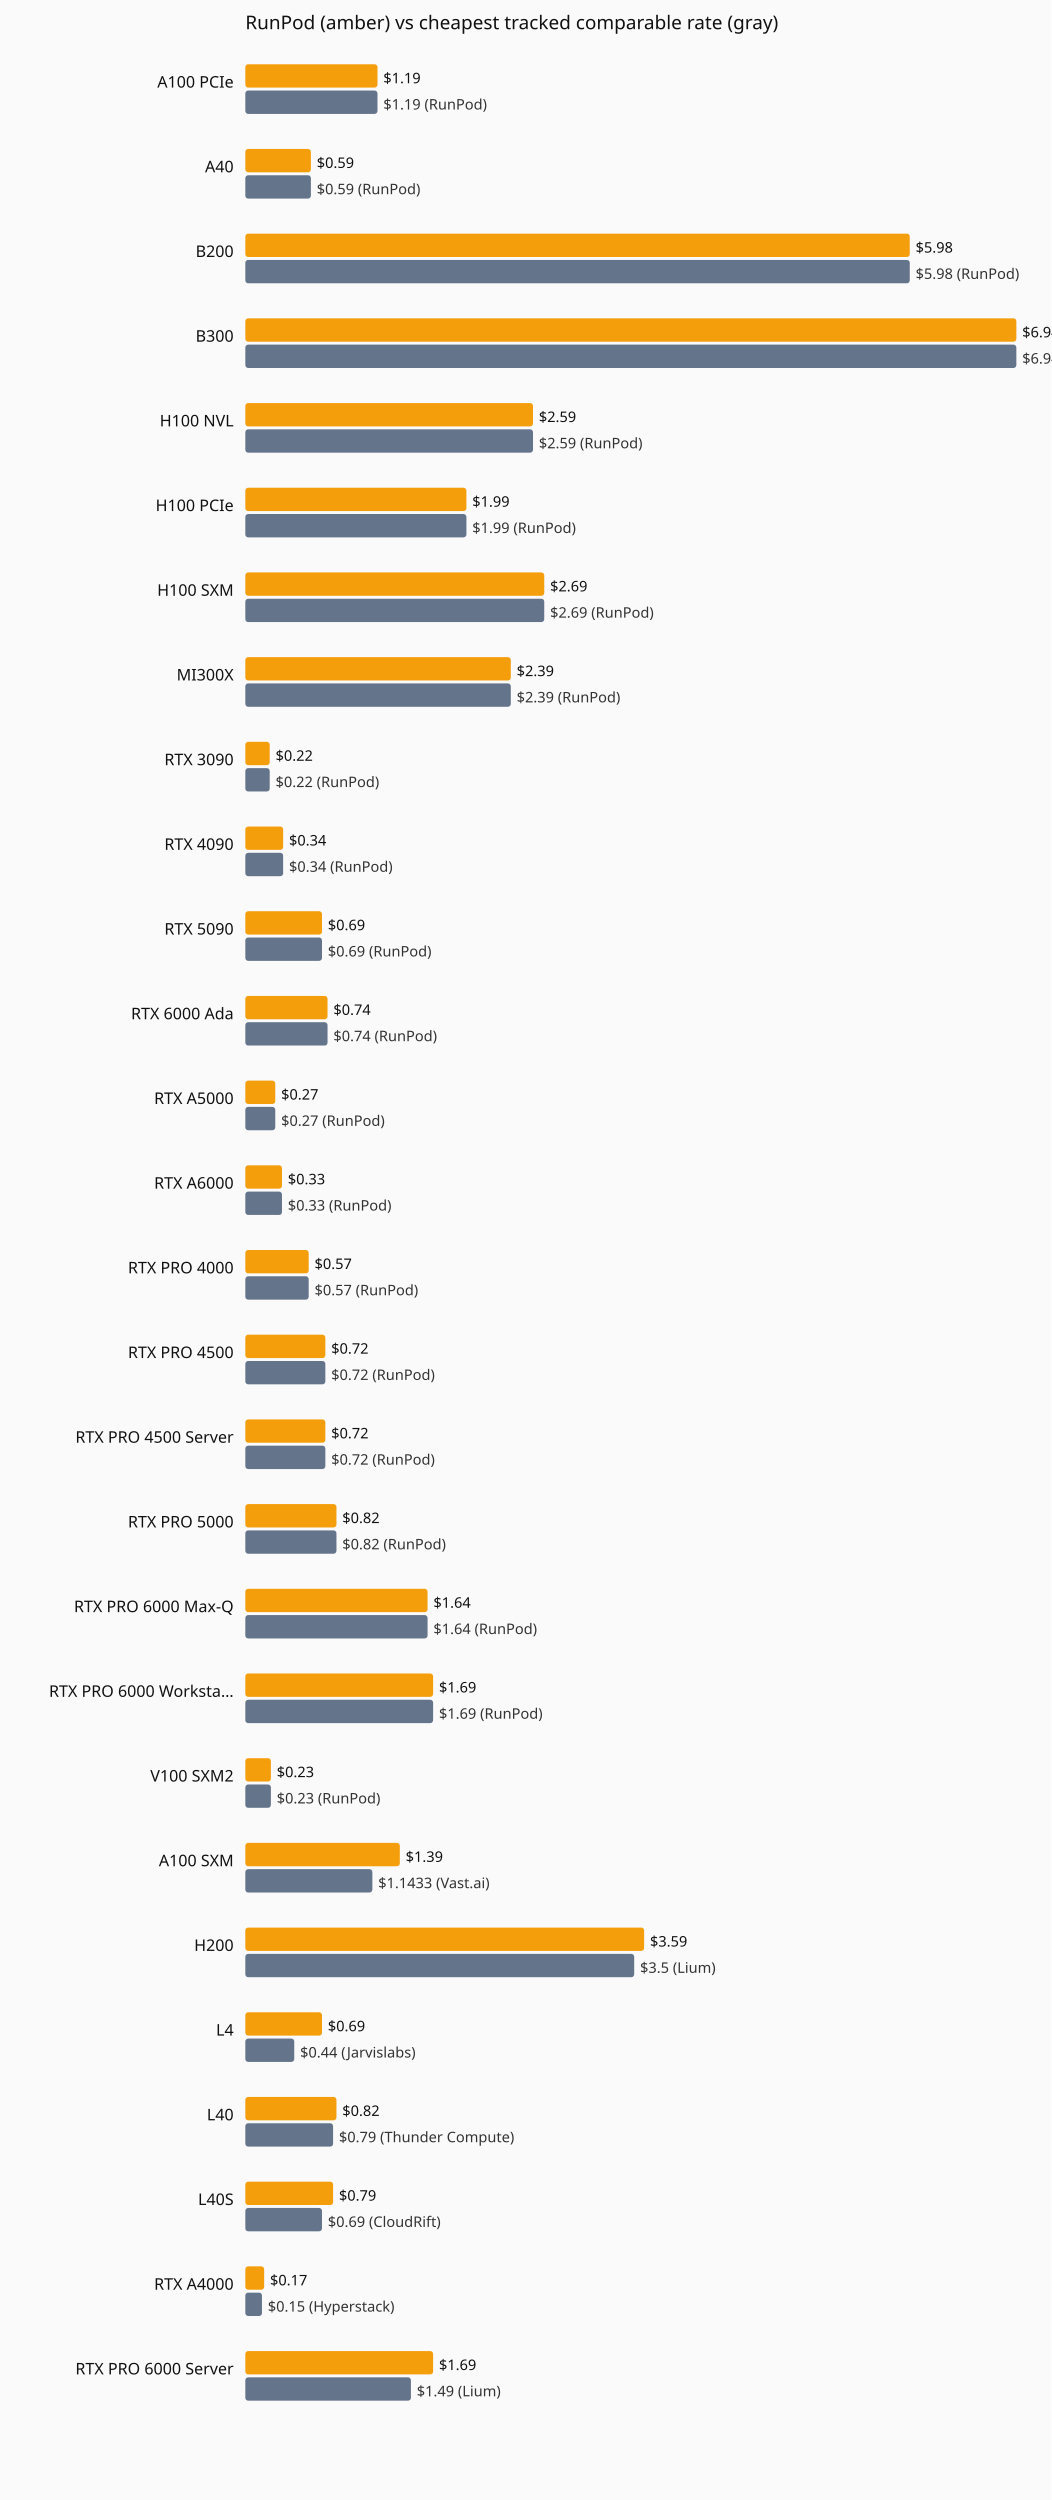
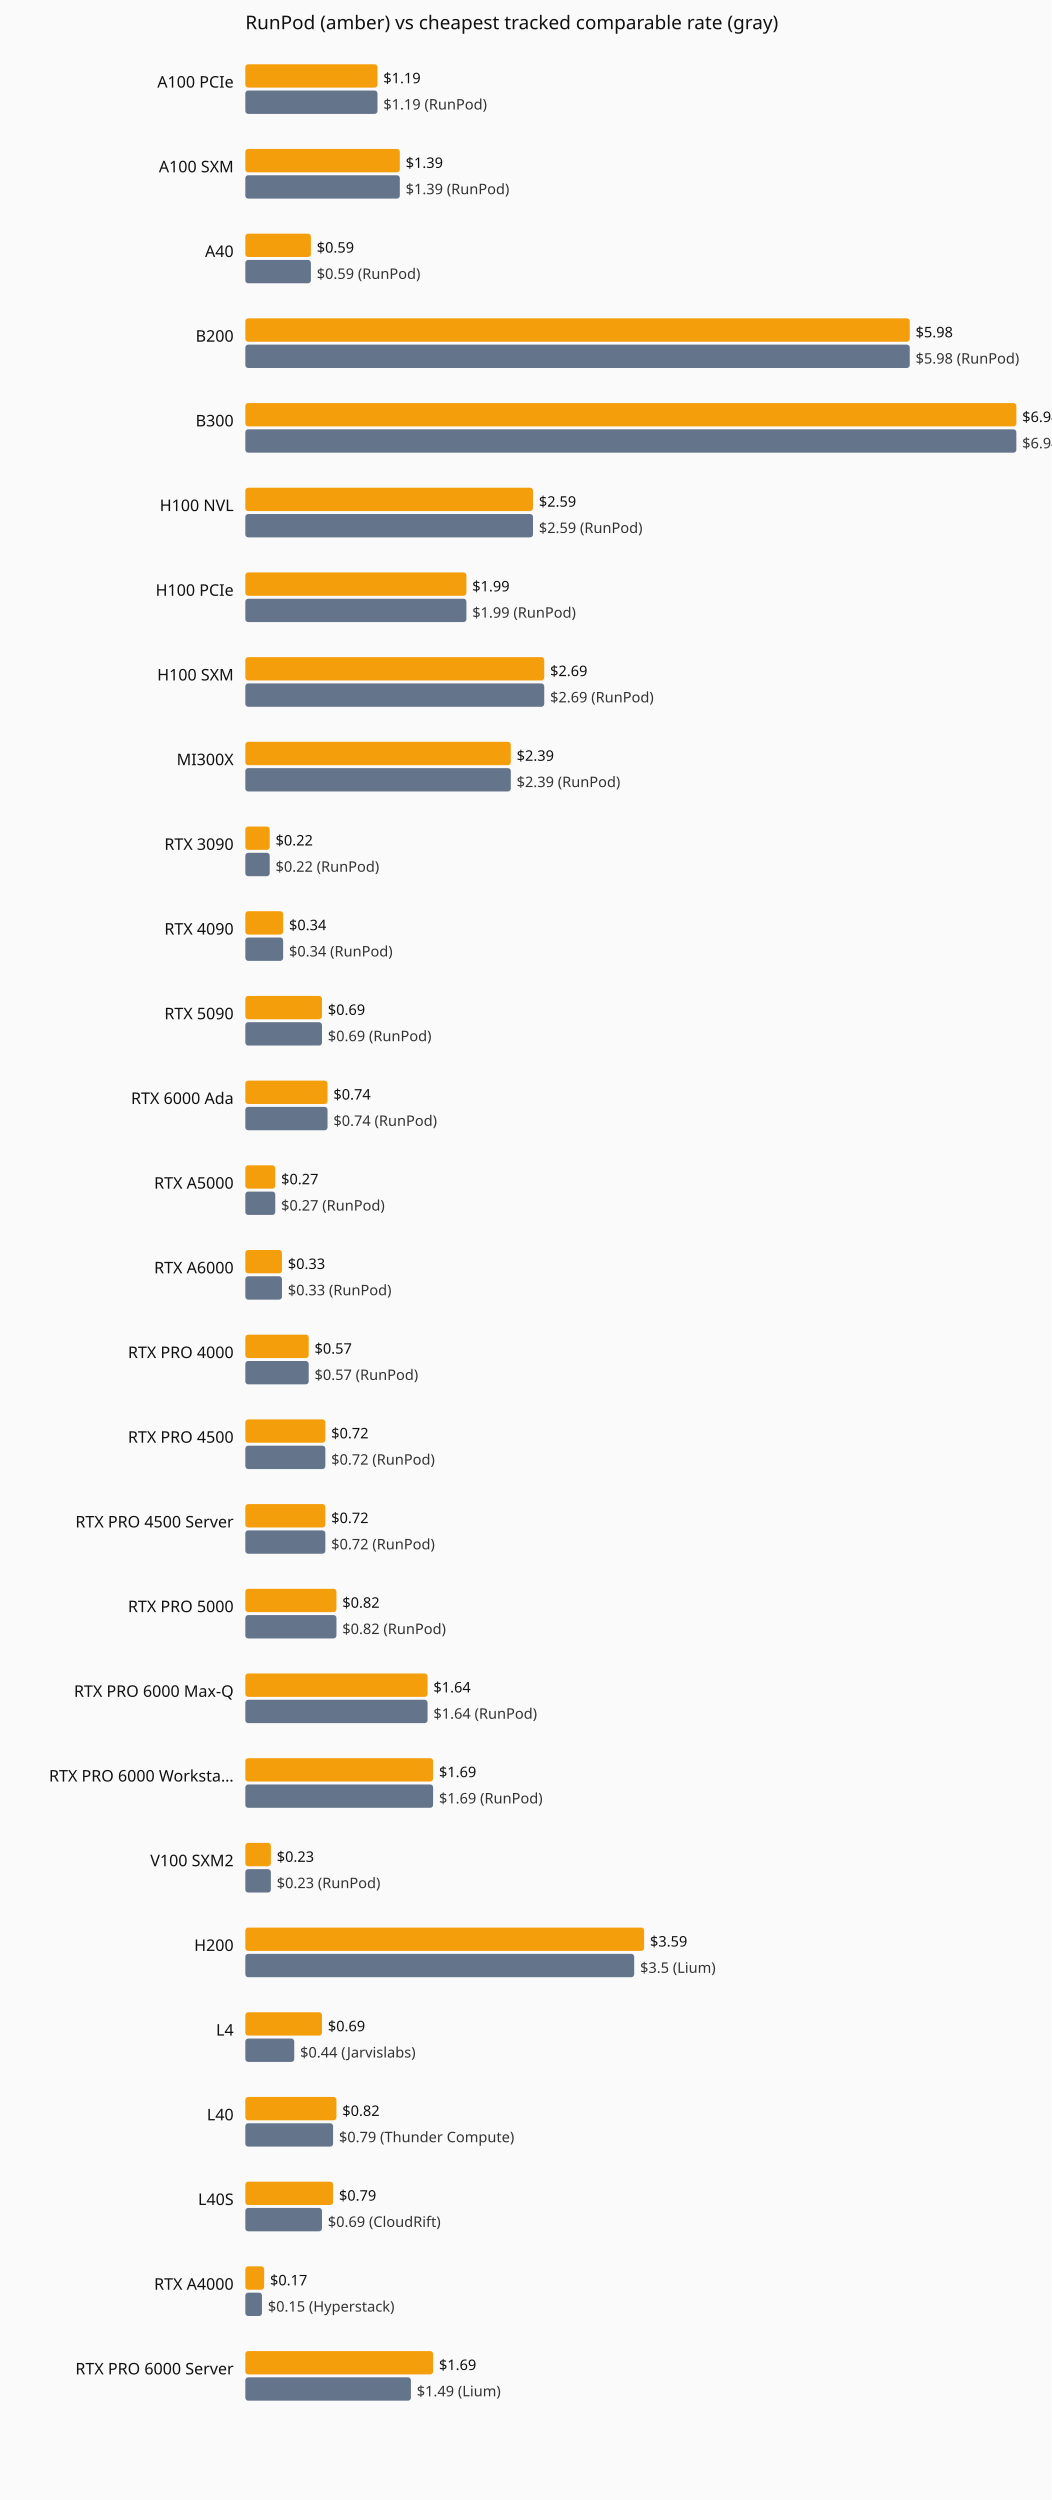
<svg xmlns="http://www.w3.org/2000/svg" viewBox="0 0 720 1712" role="img" aria-label="Current hourly rate versus the cheapest tracked vendor, by GPU model.">
  <rect width="720" height="1712" fill="#fafafa" />
  <text x="168" y="20" font-family="system-ui,sans-serif" font-size="13" fill="#111">RunPod (amber) vs cheapest tracked comparable rate (gray)</text>
  <text x="160" y="60" text-anchor="end" font-family="system-ui,sans-serif" font-size="11" fill="#111">A100 PCIe</text>
  <rect x="168" y="44" width="90.5" height="16" fill="#f59e0b" rx="2" />
  <text x="262.5" y="57" font-family="system-ui,sans-serif" font-size="10" fill="#111">$1.19</text>
  <rect x="168" y="62" width="90.5" height="16" fill="#64748b" rx="2" />
  <text x="262.5" y="75" font-family="system-ui,sans-serif" font-size="10" fill="#333">$1.19 (RunPod)</text>
-   <text x="160" y="118" text-anchor="end" font-family="system-ui,sans-serif" font-size="11" fill="#111">A40</text>
-   <rect x="168" y="102" width="44.9" height="16" fill="#f59e0b" rx="2" />
-   <text x="216.9" y="115" font-family="system-ui,sans-serif" font-size="10" fill="#111">$0.59</text>
-   <rect x="168" y="120" width="44.9" height="16" fill="#64748b" rx="2" />
-   <text x="216.9" y="133" font-family="system-ui,sans-serif" font-size="10" fill="#333">$0.59 (RunPod)</text>
-   <text x="160" y="176" text-anchor="end" font-family="system-ui,sans-serif" font-size="11" fill="#111">B200</text>
-   <rect x="168" y="160" width="455.0" height="16" fill="#f59e0b" rx="2" />
-   <text x="627.0" y="173" font-family="system-ui,sans-serif" font-size="10" fill="#111">$5.98</text>
-   <rect x="168" y="178" width="455.0" height="16" fill="#64748b" rx="2" />
-   <text x="627.0" y="191" font-family="system-ui,sans-serif" font-size="10" fill="#333">$5.98 (RunPod)</text>
-   <text x="160" y="234" text-anchor="end" font-family="system-ui,sans-serif" font-size="11" fill="#111">B300</text>
-   <rect x="168" y="218" width="528.0" height="16" fill="#f59e0b" rx="2" />
-   <text x="700.0" y="231" font-family="system-ui,sans-serif" font-size="10" fill="#111">$6.94</text>
-   <rect x="168" y="236" width="528.0" height="16" fill="#64748b" rx="2" />
-   <text x="700.0" y="249" font-family="system-ui,sans-serif" font-size="10" fill="#333">$6.94 (RunPod)</text>
-   <text x="160" y="292" text-anchor="end" font-family="system-ui,sans-serif" font-size="11" fill="#111">H100 NVL</text>
-   <rect x="168" y="276" width="197.0" height="16" fill="#f59e0b" rx="2" />
-   <text x="369.0" y="289" font-family="system-ui,sans-serif" font-size="10" fill="#111">$2.59</text>
-   <rect x="168" y="294" width="197.0" height="16" fill="#64748b" rx="2" />
-   <text x="369.0" y="307" font-family="system-ui,sans-serif" font-size="10" fill="#333">$2.59 (RunPod)</text>
-   <text x="160" y="350" text-anchor="end" font-family="system-ui,sans-serif" font-size="11" fill="#111">H100 PCIe</text>
-   <rect x="168" y="334" width="151.4" height="16" fill="#f59e0b" rx="2" />
-   <text x="323.4" y="347" font-family="system-ui,sans-serif" font-size="10" fill="#111">$1.99</text>
-   <rect x="168" y="352" width="151.4" height="16" fill="#64748b" rx="2" />
-   <text x="323.4" y="365" font-family="system-ui,sans-serif" font-size="10" fill="#333">$1.99 (RunPod)</text>
-   <text x="160" y="408" text-anchor="end" font-family="system-ui,sans-serif" font-size="11" fill="#111">H100 SXM</text>
-   <rect x="168" y="392" width="204.7" height="16" fill="#f59e0b" rx="2" />
-   <text x="376.7" y="405" font-family="system-ui,sans-serif" font-size="10" fill="#111">$2.69</text>
-   <rect x="168" y="410" width="204.7" height="16" fill="#64748b" rx="2" />
-   <text x="376.7" y="423" font-family="system-ui,sans-serif" font-size="10" fill="#333">$2.69 (RunPod)</text>
-   <text x="160" y="466" text-anchor="end" font-family="system-ui,sans-serif" font-size="11" fill="#111">MI300X</text>
-   <rect x="168" y="450" width="181.8" height="16" fill="#f59e0b" rx="2" />
-   <text x="353.8" y="463" font-family="system-ui,sans-serif" font-size="10" fill="#111">$2.39</text>
-   <rect x="168" y="468" width="181.8" height="16" fill="#64748b" rx="2" />
-   <text x="353.8" y="481" font-family="system-ui,sans-serif" font-size="10" fill="#333">$2.39 (RunPod)</text>
-   <text x="160" y="524" text-anchor="end" font-family="system-ui,sans-serif" font-size="11" fill="#111">RTX 3090</text>
-   <rect x="168" y="508" width="16.7" height="16" fill="#f59e0b" rx="2" />
-   <text x="188.7" y="521" font-family="system-ui,sans-serif" font-size="10" fill="#111">$0.22</text>
-   <rect x="168" y="526" width="16.7" height="16" fill="#64748b" rx="2" />
-   <text x="188.7" y="539" font-family="system-ui,sans-serif" font-size="10" fill="#333">$0.22 (RunPod)</text>
-   <text x="160" y="582" text-anchor="end" font-family="system-ui,sans-serif" font-size="11" fill="#111">RTX 4090</text>
-   <rect x="168" y="566" width="25.9" height="16" fill="#f59e0b" rx="2" />
-   <text x="197.9" y="579" font-family="system-ui,sans-serif" font-size="10" fill="#111">$0.34</text>
-   <rect x="168" y="584" width="25.9" height="16" fill="#64748b" rx="2" />
-   <text x="197.9" y="597" font-family="system-ui,sans-serif" font-size="10" fill="#333">$0.34 (RunPod)</text>
-   <text x="160" y="640" text-anchor="end" font-family="system-ui,sans-serif" font-size="11" fill="#111">RTX 5090</text>
-   <rect x="168" y="624" width="52.5" height="16" fill="#f59e0b" rx="2" />
-   <text x="224.5" y="637" font-family="system-ui,sans-serif" font-size="10" fill="#111">$0.69</text>
-   <rect x="168" y="642" width="52.5" height="16" fill="#64748b" rx="2" />
-   <text x="224.5" y="655" font-family="system-ui,sans-serif" font-size="10" fill="#333">$0.69 (RunPod)</text>
-   <text x="160" y="698" text-anchor="end" font-family="system-ui,sans-serif" font-size="11" fill="#111">RTX 6000 Ada</text>
-   <rect x="168" y="682" width="56.3" height="16" fill="#f59e0b" rx="2" />
-   <text x="228.3" y="695" font-family="system-ui,sans-serif" font-size="10" fill="#111">$0.74</text>
-   <rect x="168" y="700" width="56.3" height="16" fill="#64748b" rx="2" />
-   <text x="228.3" y="713" font-family="system-ui,sans-serif" font-size="10" fill="#333">$0.74 (RunPod)</text>
-   <text x="160" y="756" text-anchor="end" font-family="system-ui,sans-serif" font-size="11" fill="#111">RTX A5000</text>
-   <rect x="168" y="740" width="20.5" height="16" fill="#f59e0b" rx="2" />
-   <text x="192.5" y="753" font-family="system-ui,sans-serif" font-size="10" fill="#111">$0.27</text>
-   <rect x="168" y="758" width="20.5" height="16" fill="#64748b" rx="2" />
-   <text x="192.5" y="771" font-family="system-ui,sans-serif" font-size="10" fill="#333">$0.27 (RunPod)</text>
-   <text x="160" y="814" text-anchor="end" font-family="system-ui,sans-serif" font-size="11" fill="#111">RTX A6000</text>
-   <rect x="168" y="798" width="25.1" height="16" fill="#f59e0b" rx="2" />
-   <text x="197.1" y="811" font-family="system-ui,sans-serif" font-size="10" fill="#111">$0.33</text>
-   <rect x="168" y="816" width="25.1" height="16" fill="#64748b" rx="2" />
-   <text x="197.1" y="829" font-family="system-ui,sans-serif" font-size="10" fill="#333">$0.33 (RunPod)</text>
-   <text x="160" y="872" text-anchor="end" font-family="system-ui,sans-serif" font-size="11" fill="#111">RTX PRO 4000</text>
-   <rect x="168" y="856" width="43.4" height="16" fill="#f59e0b" rx="2" />
-   <text x="215.4" y="869" font-family="system-ui,sans-serif" font-size="10" fill="#111">$0.57</text>
-   <rect x="168" y="874" width="43.4" height="16" fill="#64748b" rx="2" />
-   <text x="215.4" y="887" font-family="system-ui,sans-serif" font-size="10" fill="#333">$0.57 (RunPod)</text>
-   <text x="160" y="930" text-anchor="end" font-family="system-ui,sans-serif" font-size="11" fill="#111">RTX PRO 4500</text>
-   <rect x="168" y="914" width="54.8" height="16" fill="#f59e0b" rx="2" />
-   <text x="226.8" y="927" font-family="system-ui,sans-serif" font-size="10" fill="#111">$0.72</text>
-   <rect x="168" y="932" width="54.8" height="16" fill="#64748b" rx="2" />
-   <text x="226.8" y="945" font-family="system-ui,sans-serif" font-size="10" fill="#333">$0.72 (RunPod)</text>
-   <text x="160" y="988" text-anchor="end" font-family="system-ui,sans-serif" font-size="11" fill="#111">RTX PRO 4500 Server</text>
+   <text x="160" y="118" text-anchor="end" font-family="system-ui,sans-serif" font-size="11" fill="#111">A100 SXM</text>
+   <rect x="168" y="102" width="105.8" height="16" fill="#f59e0b" rx="2" />
+   <text x="277.8" y="115" font-family="system-ui,sans-serif" font-size="10" fill="#111">$1.39</text>
+   <rect x="168" y="120" width="105.8" height="16" fill="#64748b" rx="2" />
+   <text x="277.8" y="133" font-family="system-ui,sans-serif" font-size="10" fill="#333">$1.39 (RunPod)</text>
+   <text x="160" y="176" text-anchor="end" font-family="system-ui,sans-serif" font-size="11" fill="#111">A40</text>
+   <rect x="168" y="160" width="44.9" height="16" fill="#f59e0b" rx="2" />
+   <text x="216.9" y="173" font-family="system-ui,sans-serif" font-size="10" fill="#111">$0.59</text>
+   <rect x="168" y="178" width="44.9" height="16" fill="#64748b" rx="2" />
+   <text x="216.9" y="191" font-family="system-ui,sans-serif" font-size="10" fill="#333">$0.59 (RunPod)</text>
+   <text x="160" y="234" text-anchor="end" font-family="system-ui,sans-serif" font-size="11" fill="#111">B200</text>
+   <rect x="168" y="218" width="455.0" height="16" fill="#f59e0b" rx="2" />
+   <text x="627.0" y="231" font-family="system-ui,sans-serif" font-size="10" fill="#111">$5.98</text>
+   <rect x="168" y="236" width="455.0" height="16" fill="#64748b" rx="2" />
+   <text x="627.0" y="249" font-family="system-ui,sans-serif" font-size="10" fill="#333">$5.98 (RunPod)</text>
+   <text x="160" y="292" text-anchor="end" font-family="system-ui,sans-serif" font-size="11" fill="#111">B300</text>
+   <rect x="168" y="276" width="528.0" height="16" fill="#f59e0b" rx="2" />
+   <text x="700.0" y="289" font-family="system-ui,sans-serif" font-size="10" fill="#111">$6.94</text>
+   <rect x="168" y="294" width="528.0" height="16" fill="#64748b" rx="2" />
+   <text x="700.0" y="307" font-family="system-ui,sans-serif" font-size="10" fill="#333">$6.94 (RunPod)</text>
+   <text x="160" y="350" text-anchor="end" font-family="system-ui,sans-serif" font-size="11" fill="#111">H100 NVL</text>
+   <rect x="168" y="334" width="197.0" height="16" fill="#f59e0b" rx="2" />
+   <text x="369.0" y="347" font-family="system-ui,sans-serif" font-size="10" fill="#111">$2.59</text>
+   <rect x="168" y="352" width="197.0" height="16" fill="#64748b" rx="2" />
+   <text x="369.0" y="365" font-family="system-ui,sans-serif" font-size="10" fill="#333">$2.59 (RunPod)</text>
+   <text x="160" y="408" text-anchor="end" font-family="system-ui,sans-serif" font-size="11" fill="#111">H100 PCIe</text>
+   <rect x="168" y="392" width="151.4" height="16" fill="#f59e0b" rx="2" />
+   <text x="323.4" y="405" font-family="system-ui,sans-serif" font-size="10" fill="#111">$1.99</text>
+   <rect x="168" y="410" width="151.4" height="16" fill="#64748b" rx="2" />
+   <text x="323.4" y="423" font-family="system-ui,sans-serif" font-size="10" fill="#333">$1.99 (RunPod)</text>
+   <text x="160" y="466" text-anchor="end" font-family="system-ui,sans-serif" font-size="11" fill="#111">H100 SXM</text>
+   <rect x="168" y="450" width="204.7" height="16" fill="#f59e0b" rx="2" />
+   <text x="376.7" y="463" font-family="system-ui,sans-serif" font-size="10" fill="#111">$2.69</text>
+   <rect x="168" y="468" width="204.7" height="16" fill="#64748b" rx="2" />
+   <text x="376.7" y="481" font-family="system-ui,sans-serif" font-size="10" fill="#333">$2.69 (RunPod)</text>
+   <text x="160" y="524" text-anchor="end" font-family="system-ui,sans-serif" font-size="11" fill="#111">MI300X</text>
+   <rect x="168" y="508" width="181.8" height="16" fill="#f59e0b" rx="2" />
+   <text x="353.8" y="521" font-family="system-ui,sans-serif" font-size="10" fill="#111">$2.39</text>
+   <rect x="168" y="526" width="181.8" height="16" fill="#64748b" rx="2" />
+   <text x="353.8" y="539" font-family="system-ui,sans-serif" font-size="10" fill="#333">$2.39 (RunPod)</text>
+   <text x="160" y="582" text-anchor="end" font-family="system-ui,sans-serif" font-size="11" fill="#111">RTX 3090</text>
+   <rect x="168" y="566" width="16.7" height="16" fill="#f59e0b" rx="2" />
+   <text x="188.7" y="579" font-family="system-ui,sans-serif" font-size="10" fill="#111">$0.22</text>
+   <rect x="168" y="584" width="16.7" height="16" fill="#64748b" rx="2" />
+   <text x="188.7" y="597" font-family="system-ui,sans-serif" font-size="10" fill="#333">$0.22 (RunPod)</text>
+   <text x="160" y="640" text-anchor="end" font-family="system-ui,sans-serif" font-size="11" fill="#111">RTX 4090</text>
+   <rect x="168" y="624" width="25.9" height="16" fill="#f59e0b" rx="2" />
+   <text x="197.9" y="637" font-family="system-ui,sans-serif" font-size="10" fill="#111">$0.34</text>
+   <rect x="168" y="642" width="25.9" height="16" fill="#64748b" rx="2" />
+   <text x="197.9" y="655" font-family="system-ui,sans-serif" font-size="10" fill="#333">$0.34 (RunPod)</text>
+   <text x="160" y="698" text-anchor="end" font-family="system-ui,sans-serif" font-size="11" fill="#111">RTX 5090</text>
+   <rect x="168" y="682" width="52.5" height="16" fill="#f59e0b" rx="2" />
+   <text x="224.5" y="695" font-family="system-ui,sans-serif" font-size="10" fill="#111">$0.69</text>
+   <rect x="168" y="700" width="52.5" height="16" fill="#64748b" rx="2" />
+   <text x="224.5" y="713" font-family="system-ui,sans-serif" font-size="10" fill="#333">$0.69 (RunPod)</text>
+   <text x="160" y="756" text-anchor="end" font-family="system-ui,sans-serif" font-size="11" fill="#111">RTX 6000 Ada</text>
+   <rect x="168" y="740" width="56.3" height="16" fill="#f59e0b" rx="2" />
+   <text x="228.3" y="753" font-family="system-ui,sans-serif" font-size="10" fill="#111">$0.74</text>
+   <rect x="168" y="758" width="56.3" height="16" fill="#64748b" rx="2" />
+   <text x="228.3" y="771" font-family="system-ui,sans-serif" font-size="10" fill="#333">$0.74 (RunPod)</text>
+   <text x="160" y="814" text-anchor="end" font-family="system-ui,sans-serif" font-size="11" fill="#111">RTX A5000</text>
+   <rect x="168" y="798" width="20.5" height="16" fill="#f59e0b" rx="2" />
+   <text x="192.5" y="811" font-family="system-ui,sans-serif" font-size="10" fill="#111">$0.27</text>
+   <rect x="168" y="816" width="20.5" height="16" fill="#64748b" rx="2" />
+   <text x="192.5" y="829" font-family="system-ui,sans-serif" font-size="10" fill="#333">$0.27 (RunPod)</text>
+   <text x="160" y="872" text-anchor="end" font-family="system-ui,sans-serif" font-size="11" fill="#111">RTX A6000</text>
+   <rect x="168" y="856" width="25.1" height="16" fill="#f59e0b" rx="2" />
+   <text x="197.1" y="869" font-family="system-ui,sans-serif" font-size="10" fill="#111">$0.33</text>
+   <rect x="168" y="874" width="25.1" height="16" fill="#64748b" rx="2" />
+   <text x="197.1" y="887" font-family="system-ui,sans-serif" font-size="10" fill="#333">$0.33 (RunPod)</text>
+   <text x="160" y="930" text-anchor="end" font-family="system-ui,sans-serif" font-size="11" fill="#111">RTX PRO 4000</text>
+   <rect x="168" y="914" width="43.4" height="16" fill="#f59e0b" rx="2" />
+   <text x="215.4" y="927" font-family="system-ui,sans-serif" font-size="10" fill="#111">$0.57</text>
+   <rect x="168" y="932" width="43.4" height="16" fill="#64748b" rx="2" />
+   <text x="215.4" y="945" font-family="system-ui,sans-serif" font-size="10" fill="#333">$0.57 (RunPod)</text>
+   <text x="160" y="988" text-anchor="end" font-family="system-ui,sans-serif" font-size="11" fill="#111">RTX PRO 4500</text>
  <rect x="168" y="972" width="54.8" height="16" fill="#f59e0b" rx="2" />
  <text x="226.8" y="985" font-family="system-ui,sans-serif" font-size="10" fill="#111">$0.72</text>
  <rect x="168" y="990" width="54.8" height="16" fill="#64748b" rx="2" />
  <text x="226.8" y="1003" font-family="system-ui,sans-serif" font-size="10" fill="#333">$0.72 (RunPod)</text>
-   <text x="160" y="1046" text-anchor="end" font-family="system-ui,sans-serif" font-size="11" fill="#111">RTX PRO 5000</text>
-   <rect x="168" y="1030" width="62.4" height="16" fill="#f59e0b" rx="2" />
-   <text x="234.4" y="1043" font-family="system-ui,sans-serif" font-size="10" fill="#111">$0.82</text>
-   <rect x="168" y="1048" width="62.4" height="16" fill="#64748b" rx="2" />
-   <text x="234.4" y="1061" font-family="system-ui,sans-serif" font-size="10" fill="#333">$0.82 (RunPod)</text>
-   <text x="160" y="1104" text-anchor="end" font-family="system-ui,sans-serif" font-size="11" fill="#111">RTX PRO 6000 Max-Q</text>
-   <rect x="168" y="1088" width="124.8" height="16" fill="#f59e0b" rx="2" />
-   <text x="296.8" y="1101" font-family="system-ui,sans-serif" font-size="10" fill="#111">$1.64</text>
-   <rect x="168" y="1106" width="124.8" height="16" fill="#64748b" rx="2" />
-   <text x="296.8" y="1119" font-family="system-ui,sans-serif" font-size="10" fill="#333">$1.64 (RunPod)</text>
-   <text x="160" y="1162" text-anchor="end" font-family="system-ui,sans-serif" font-size="11" fill="#111">RTX PRO 6000 Worksta…</text>
-   <rect x="168" y="1146" width="128.6" height="16" fill="#f59e0b" rx="2" />
-   <text x="300.6" y="1159" font-family="system-ui,sans-serif" font-size="10" fill="#111">$1.69</text>
-   <rect x="168" y="1164" width="128.6" height="16" fill="#64748b" rx="2" />
-   <text x="300.6" y="1177" font-family="system-ui,sans-serif" font-size="10" fill="#333">$1.69 (RunPod)</text>
-   <text x="160" y="1220" text-anchor="end" font-family="system-ui,sans-serif" font-size="11" fill="#111">V100 SXM2</text>
-   <rect x="168" y="1204" width="17.5" height="16" fill="#f59e0b" rx="2" />
-   <text x="189.5" y="1217" font-family="system-ui,sans-serif" font-size="10" fill="#111">$0.23</text>
-   <rect x="168" y="1222" width="17.5" height="16" fill="#64748b" rx="2" />
-   <text x="189.5" y="1235" font-family="system-ui,sans-serif" font-size="10" fill="#333">$0.23 (RunPod)</text>
-   <text x="160" y="1278" text-anchor="end" font-family="system-ui,sans-serif" font-size="11" fill="#111">A100 SXM</text>
-   <rect x="168" y="1262" width="105.8" height="16" fill="#f59e0b" rx="2" />
-   <text x="277.8" y="1275" font-family="system-ui,sans-serif" font-size="10" fill="#111">$1.39</text>
-   <rect x="168" y="1280" width="87.0" height="16" fill="#64748b" rx="2" />
-   <text x="259.0" y="1293" font-family="system-ui,sans-serif" font-size="10" fill="#333">$1.1433 (Vast.ai)</text>
+   <text x="160" y="1046" text-anchor="end" font-family="system-ui,sans-serif" font-size="11" fill="#111">RTX PRO 4500 Server</text>
+   <rect x="168" y="1030" width="54.8" height="16" fill="#f59e0b" rx="2" />
+   <text x="226.8" y="1043" font-family="system-ui,sans-serif" font-size="10" fill="#111">$0.72</text>
+   <rect x="168" y="1048" width="54.8" height="16" fill="#64748b" rx="2" />
+   <text x="226.8" y="1061" font-family="system-ui,sans-serif" font-size="10" fill="#333">$0.72 (RunPod)</text>
+   <text x="160" y="1104" text-anchor="end" font-family="system-ui,sans-serif" font-size="11" fill="#111">RTX PRO 5000</text>
+   <rect x="168" y="1088" width="62.4" height="16" fill="#f59e0b" rx="2" />
+   <text x="234.4" y="1101" font-family="system-ui,sans-serif" font-size="10" fill="#111">$0.82</text>
+   <rect x="168" y="1106" width="62.4" height="16" fill="#64748b" rx="2" />
+   <text x="234.4" y="1119" font-family="system-ui,sans-serif" font-size="10" fill="#333">$0.82 (RunPod)</text>
+   <text x="160" y="1162" text-anchor="end" font-family="system-ui,sans-serif" font-size="11" fill="#111">RTX PRO 6000 Max-Q</text>
+   <rect x="168" y="1146" width="124.8" height="16" fill="#f59e0b" rx="2" />
+   <text x="296.8" y="1159" font-family="system-ui,sans-serif" font-size="10" fill="#111">$1.64</text>
+   <rect x="168" y="1164" width="124.8" height="16" fill="#64748b" rx="2" />
+   <text x="296.8" y="1177" font-family="system-ui,sans-serif" font-size="10" fill="#333">$1.64 (RunPod)</text>
+   <text x="160" y="1220" text-anchor="end" font-family="system-ui,sans-serif" font-size="11" fill="#111">RTX PRO 6000 Worksta…</text>
+   <rect x="168" y="1204" width="128.6" height="16" fill="#f59e0b" rx="2" />
+   <text x="300.6" y="1217" font-family="system-ui,sans-serif" font-size="10" fill="#111">$1.69</text>
+   <rect x="168" y="1222" width="128.6" height="16" fill="#64748b" rx="2" />
+   <text x="300.6" y="1235" font-family="system-ui,sans-serif" font-size="10" fill="#333">$1.69 (RunPod)</text>
+   <text x="160" y="1278" text-anchor="end" font-family="system-ui,sans-serif" font-size="11" fill="#111">V100 SXM2</text>
+   <rect x="168" y="1262" width="17.5" height="16" fill="#f59e0b" rx="2" />
+   <text x="189.5" y="1275" font-family="system-ui,sans-serif" font-size="10" fill="#111">$0.23</text>
+   <rect x="168" y="1280" width="17.5" height="16" fill="#64748b" rx="2" />
+   <text x="189.5" y="1293" font-family="system-ui,sans-serif" font-size="10" fill="#333">$0.23 (RunPod)</text>
  <text x="160" y="1336" text-anchor="end" font-family="system-ui,sans-serif" font-size="11" fill="#111">H200</text>
  <rect x="168" y="1320" width="273.1" height="16" fill="#f59e0b" rx="2" />
  <text x="445.1" y="1333" font-family="system-ui,sans-serif" font-size="10" fill="#111">$3.59</text>
  <rect x="168" y="1338" width="266.3" height="16" fill="#64748b" rx="2" />
  <text x="438.3" y="1351" font-family="system-ui,sans-serif" font-size="10" fill="#333">$3.5 (Lium)</text>
  <text x="160" y="1394" text-anchor="end" font-family="system-ui,sans-serif" font-size="11" fill="#111">L4</text>
  <rect x="168" y="1378" width="52.5" height="16" fill="#f59e0b" rx="2" />
  <text x="224.5" y="1391" font-family="system-ui,sans-serif" font-size="10" fill="#111">$0.69</text>
  <rect x="168" y="1396" width="33.5" height="16" fill="#64748b" rx="2" />
  <text x="205.5" y="1409" font-family="system-ui,sans-serif" font-size="10" fill="#333">$0.44 (Jarvislabs)</text>
  <text x="160" y="1452" text-anchor="end" font-family="system-ui,sans-serif" font-size="11" fill="#111">L40</text>
  <rect x="168" y="1436" width="62.4" height="16" fill="#f59e0b" rx="2" />
  <text x="234.4" y="1449" font-family="system-ui,sans-serif" font-size="10" fill="#111">$0.82</text>
  <rect x="168" y="1454" width="60.1" height="16" fill="#64748b" rx="2" />
  <text x="232.1" y="1467" font-family="system-ui,sans-serif" font-size="10" fill="#333">$0.79 (Thunder Compute)</text>
  <text x="160" y="1510" text-anchor="end" font-family="system-ui,sans-serif" font-size="11" fill="#111">L40S</text>
  <rect x="168" y="1494" width="60.1" height="16" fill="#f59e0b" rx="2" />
  <text x="232.1" y="1507" font-family="system-ui,sans-serif" font-size="10" fill="#111">$0.79</text>
  <rect x="168" y="1512" width="52.5" height="16" fill="#64748b" rx="2" />
  <text x="224.5" y="1525" font-family="system-ui,sans-serif" font-size="10" fill="#333">$0.69 (CloudRift)</text>
  <text x="160" y="1568" text-anchor="end" font-family="system-ui,sans-serif" font-size="11" fill="#111">RTX A4000</text>
  <rect x="168" y="1552" width="12.9" height="16" fill="#f59e0b" rx="2" />
  <text x="184.9" y="1565" font-family="system-ui,sans-serif" font-size="10" fill="#111">$0.17</text>
  <rect x="168" y="1570" width="11.4" height="16" fill="#64748b" rx="2" />
  <text x="183.4" y="1583" font-family="system-ui,sans-serif" font-size="10" fill="#333">$0.15 (Hyperstack)</text>
  <text x="160" y="1626" text-anchor="end" font-family="system-ui,sans-serif" font-size="11" fill="#111">RTX PRO 6000 Server</text>
  <rect x="168" y="1610" width="128.6" height="16" fill="#f59e0b" rx="2" />
  <text x="300.6" y="1623" font-family="system-ui,sans-serif" font-size="10" fill="#111">$1.69</text>
  <rect x="168" y="1628" width="113.4" height="16" fill="#64748b" rx="2" />
  <text x="285.4" y="1641" font-family="system-ui,sans-serif" font-size="10" fill="#333">$1.49 (Lium)</text>
</svg>
